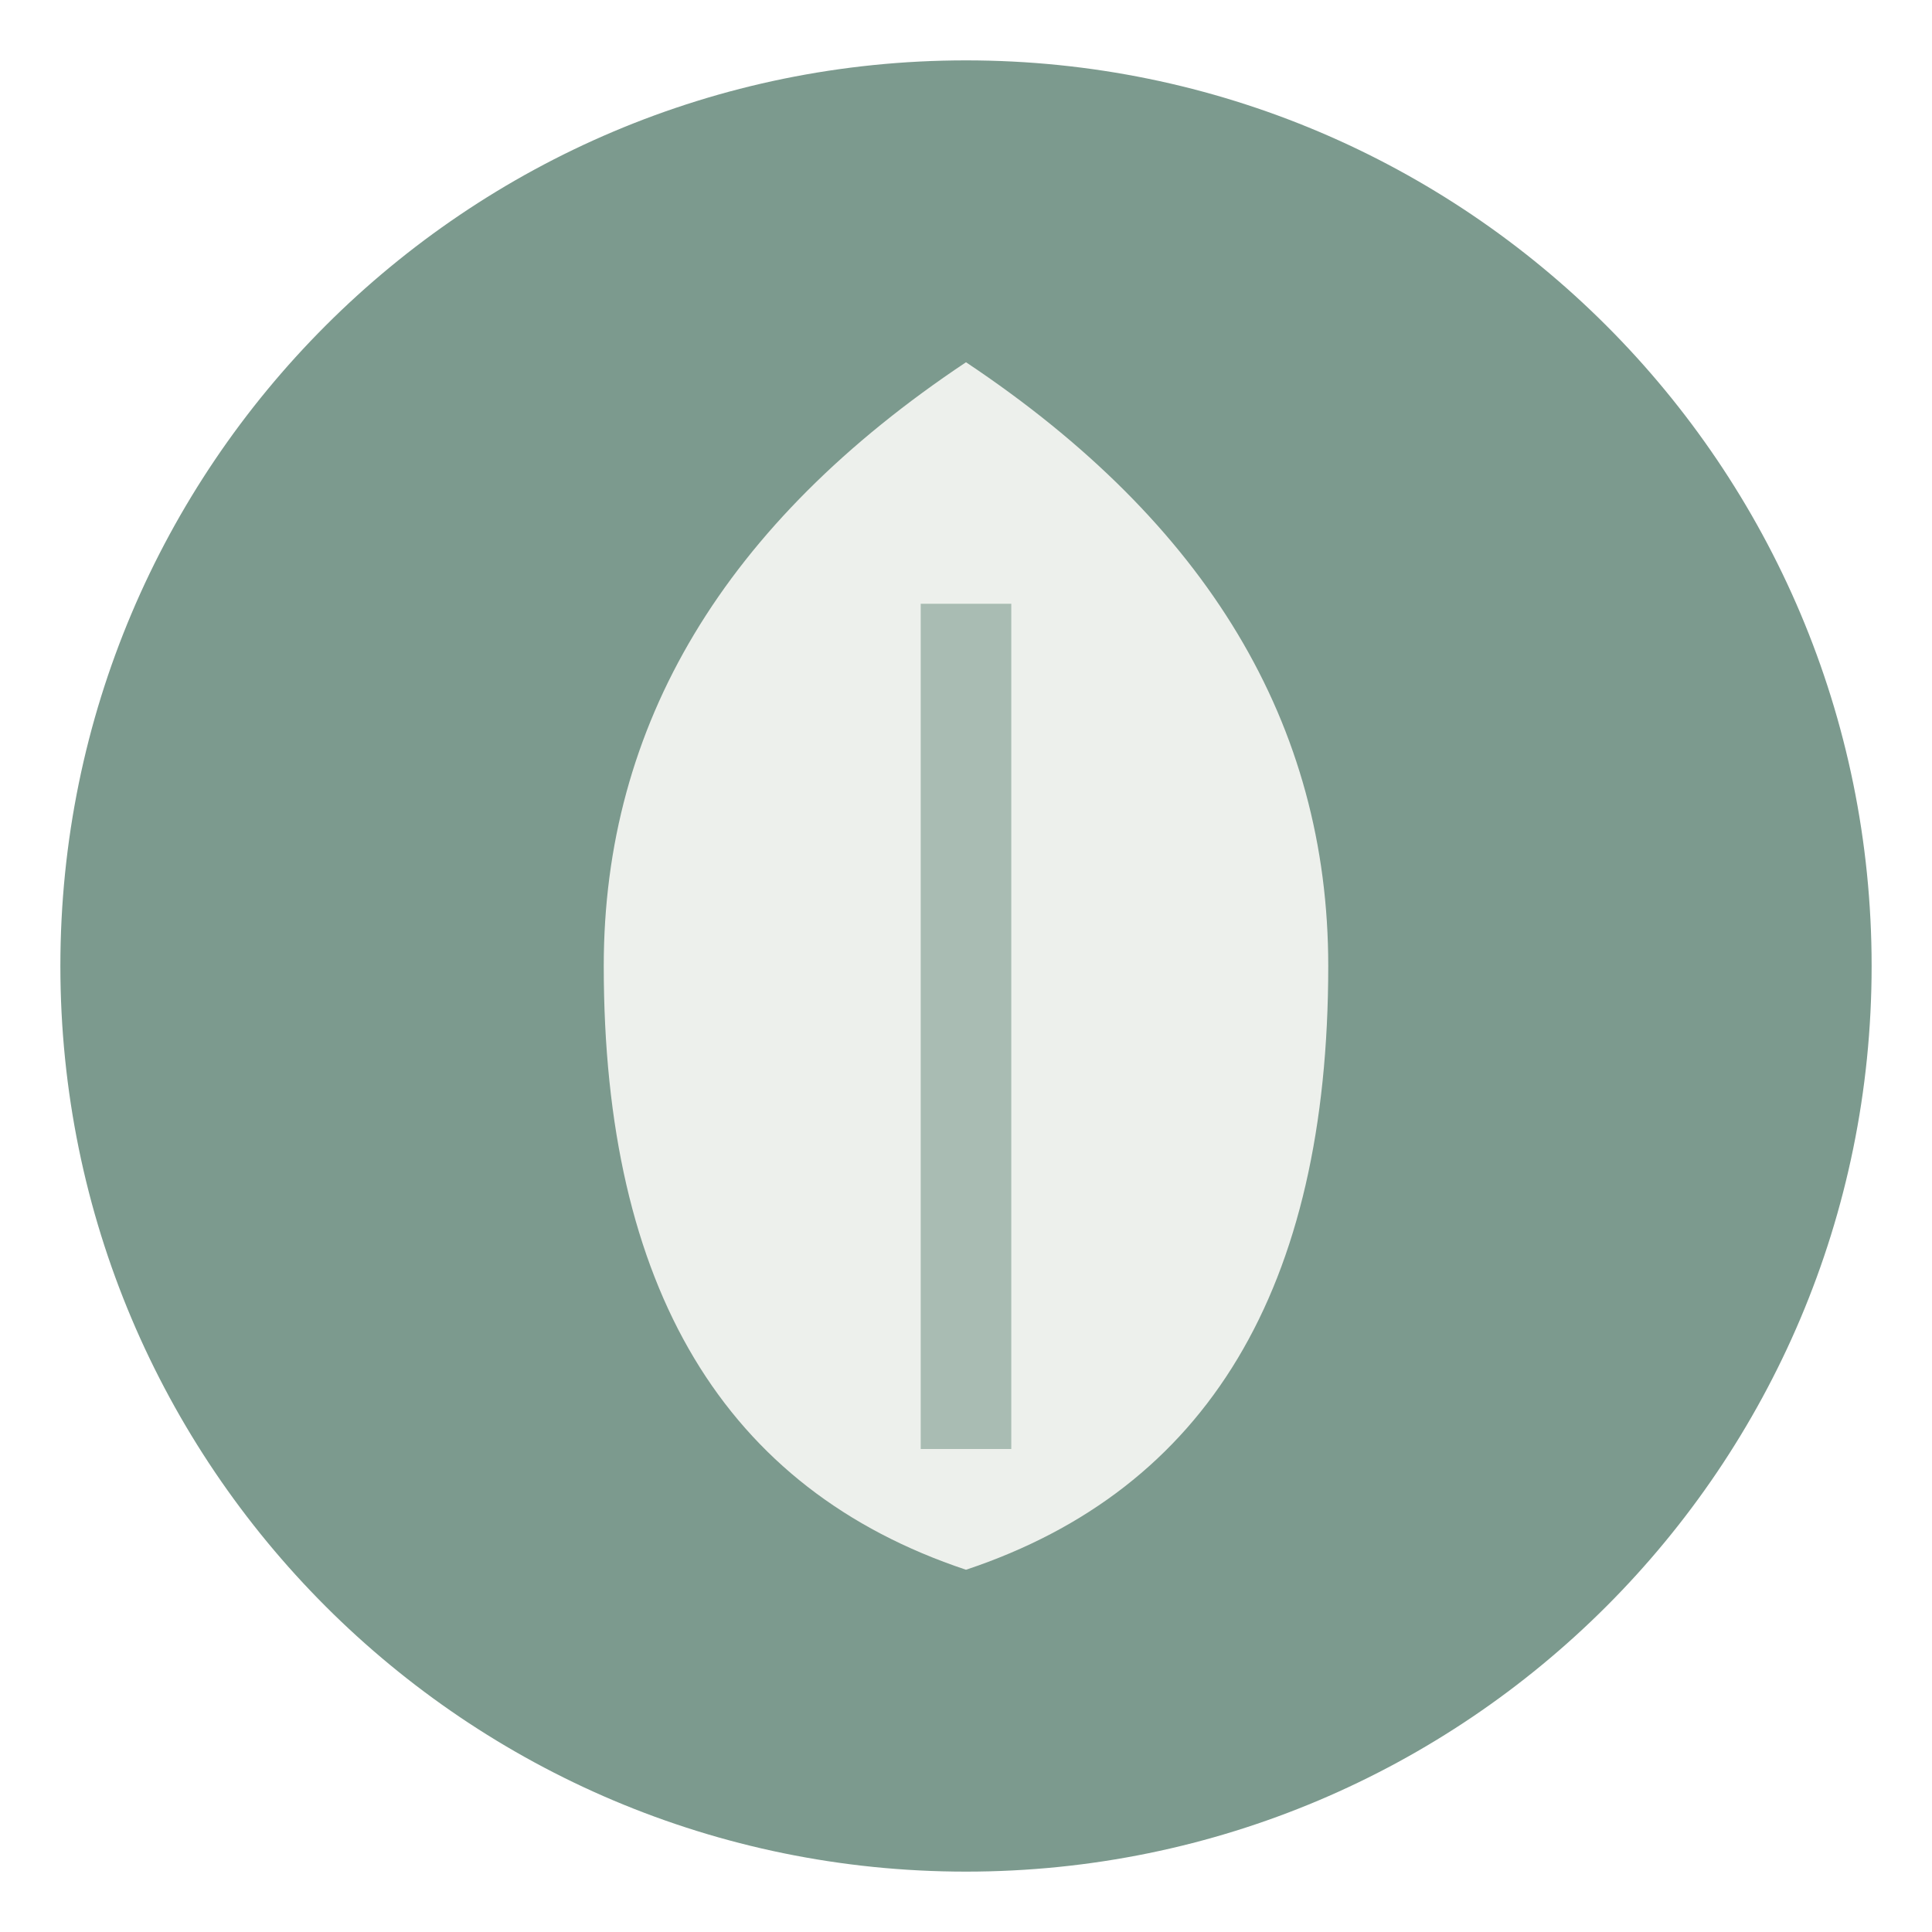
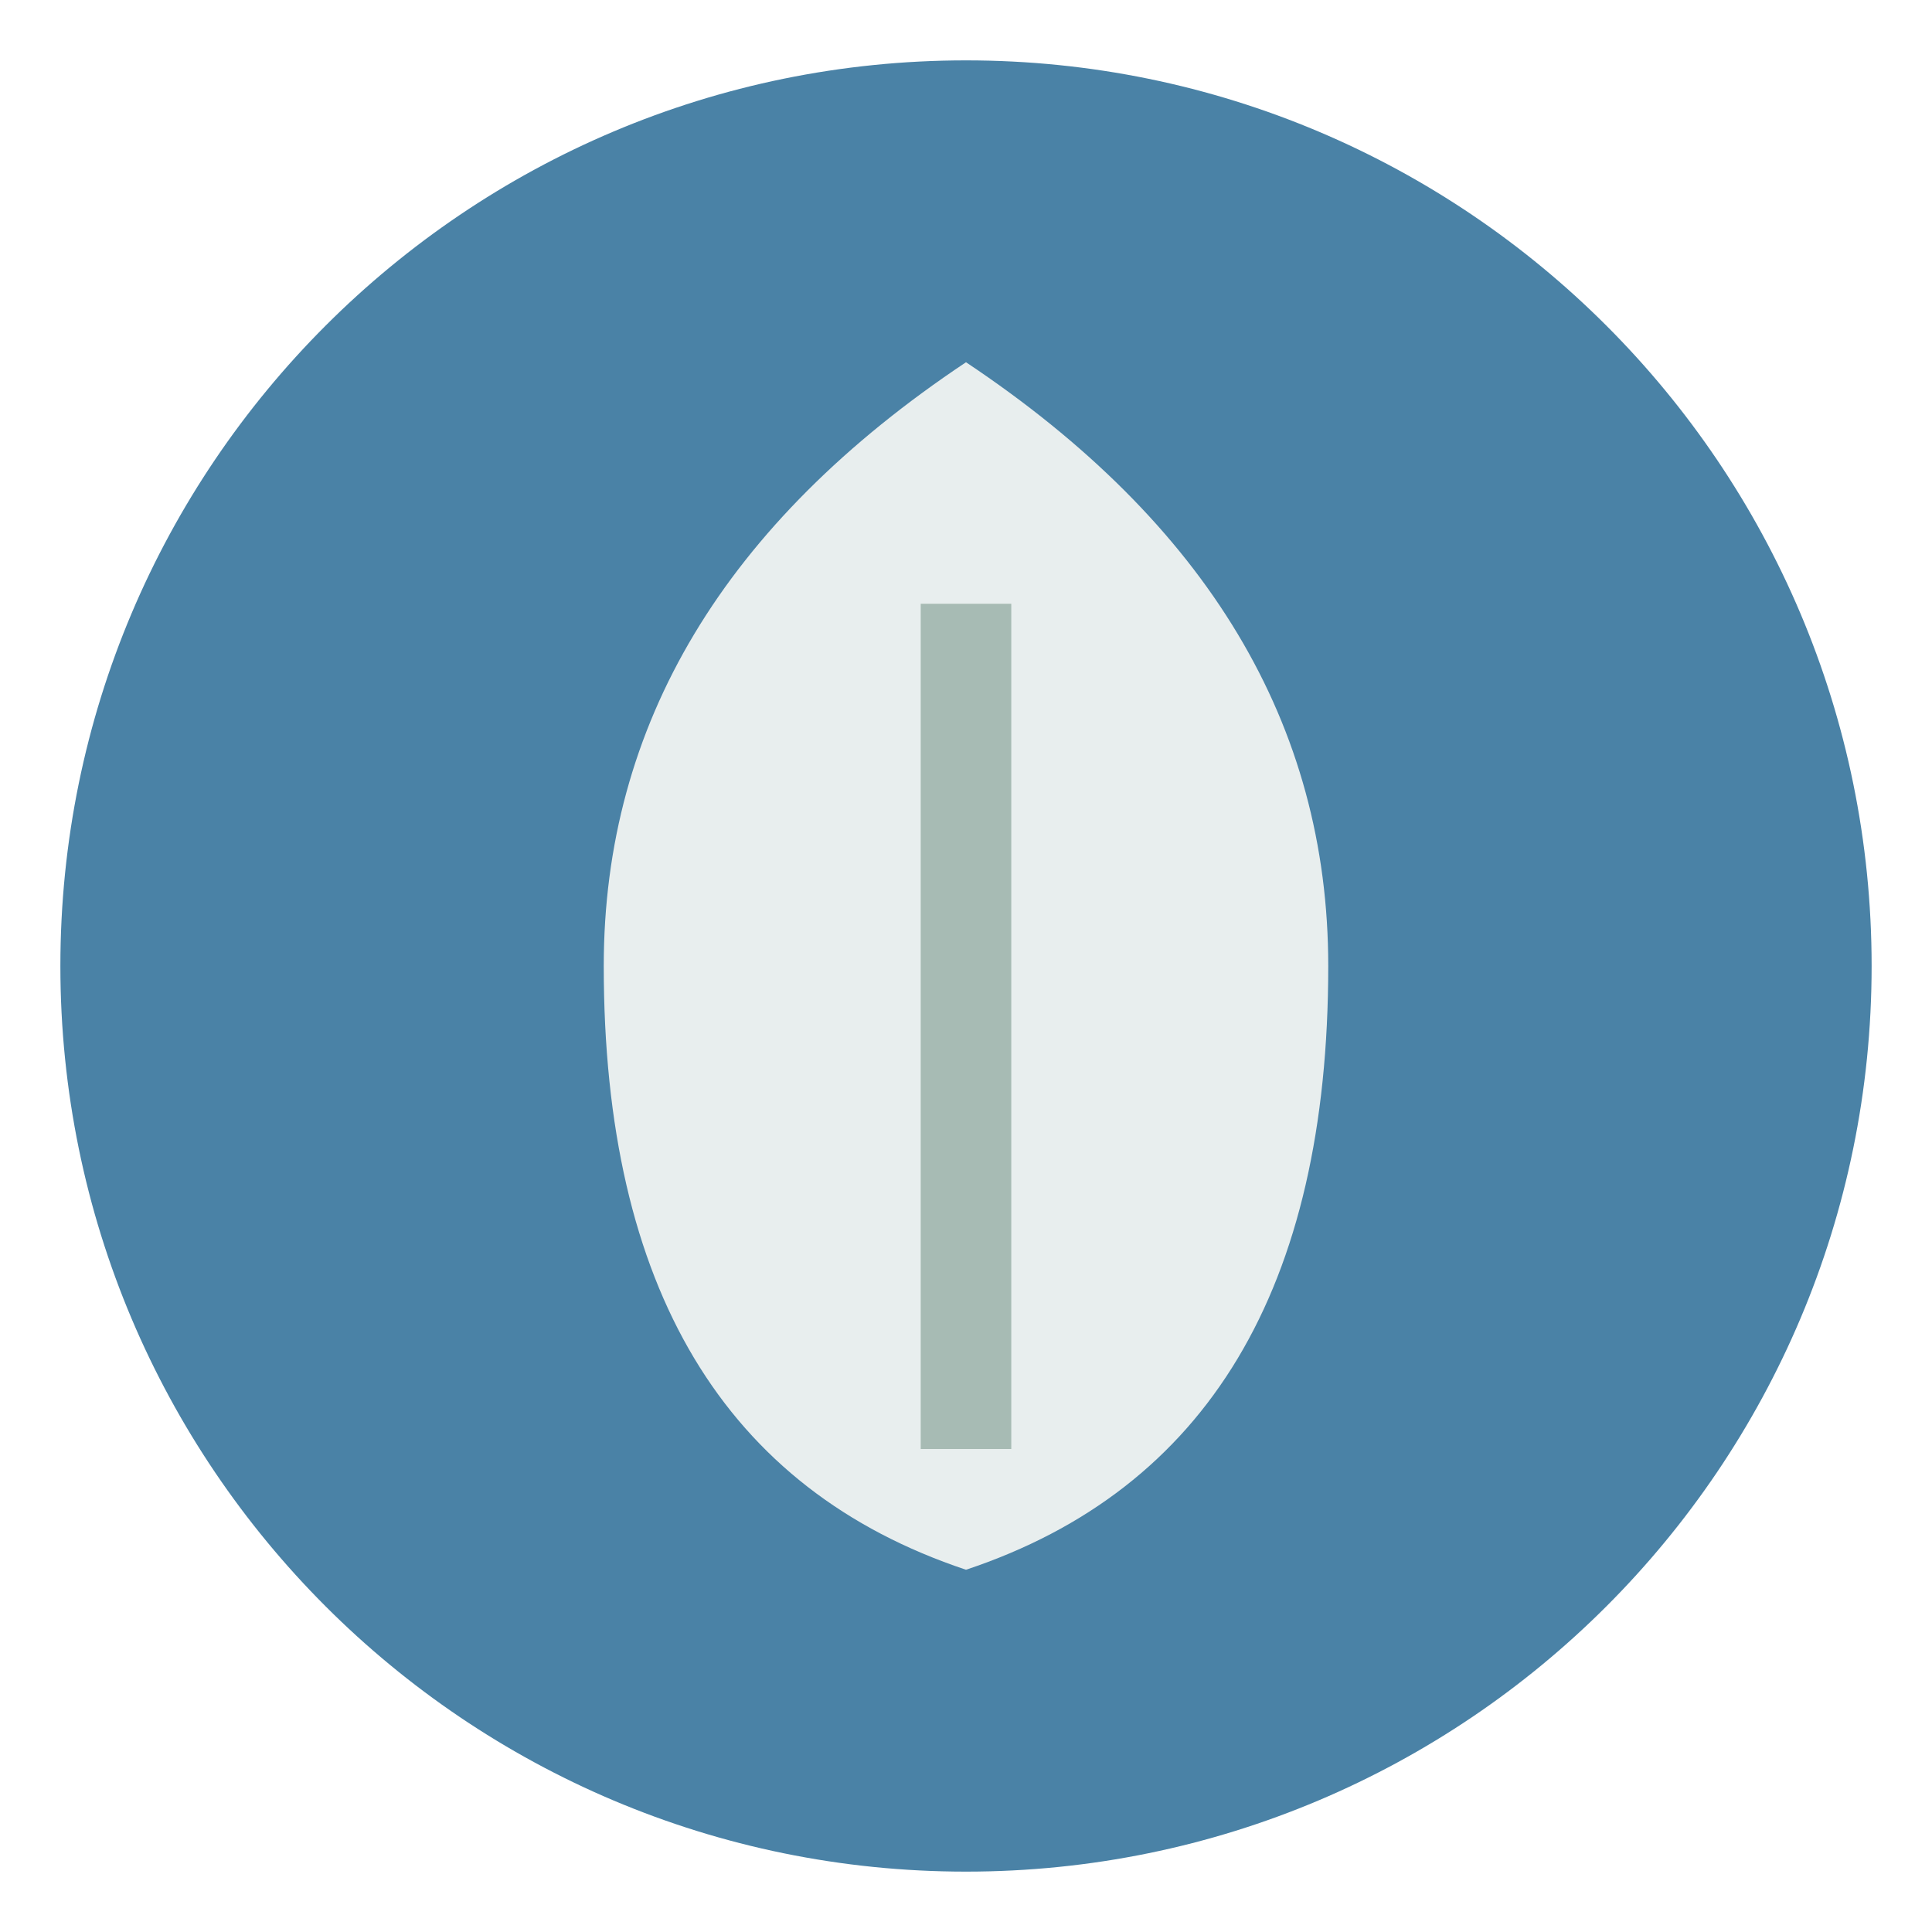
<svg xmlns="http://www.w3.org/2000/svg" viewBox="0 0 32 32">
-   <circle cx="16" cy="16" r="15" fill="#7C9A8E" />
+   <circle cx="16" cy="16" r="15" fill="#4A82A6" />
  <path d="M16 6 Q22 10 22 16 Q22 24 16 26 Q10 24 10 16 Q10 10 16 6Z" fill="#FAF9F6" opacity="0.9" />
  <path d="M16 10 Q16 18 16 24" stroke="#7C9A8E" stroke-width="1.5" fill="none" opacity="0.6" />
</svg>
